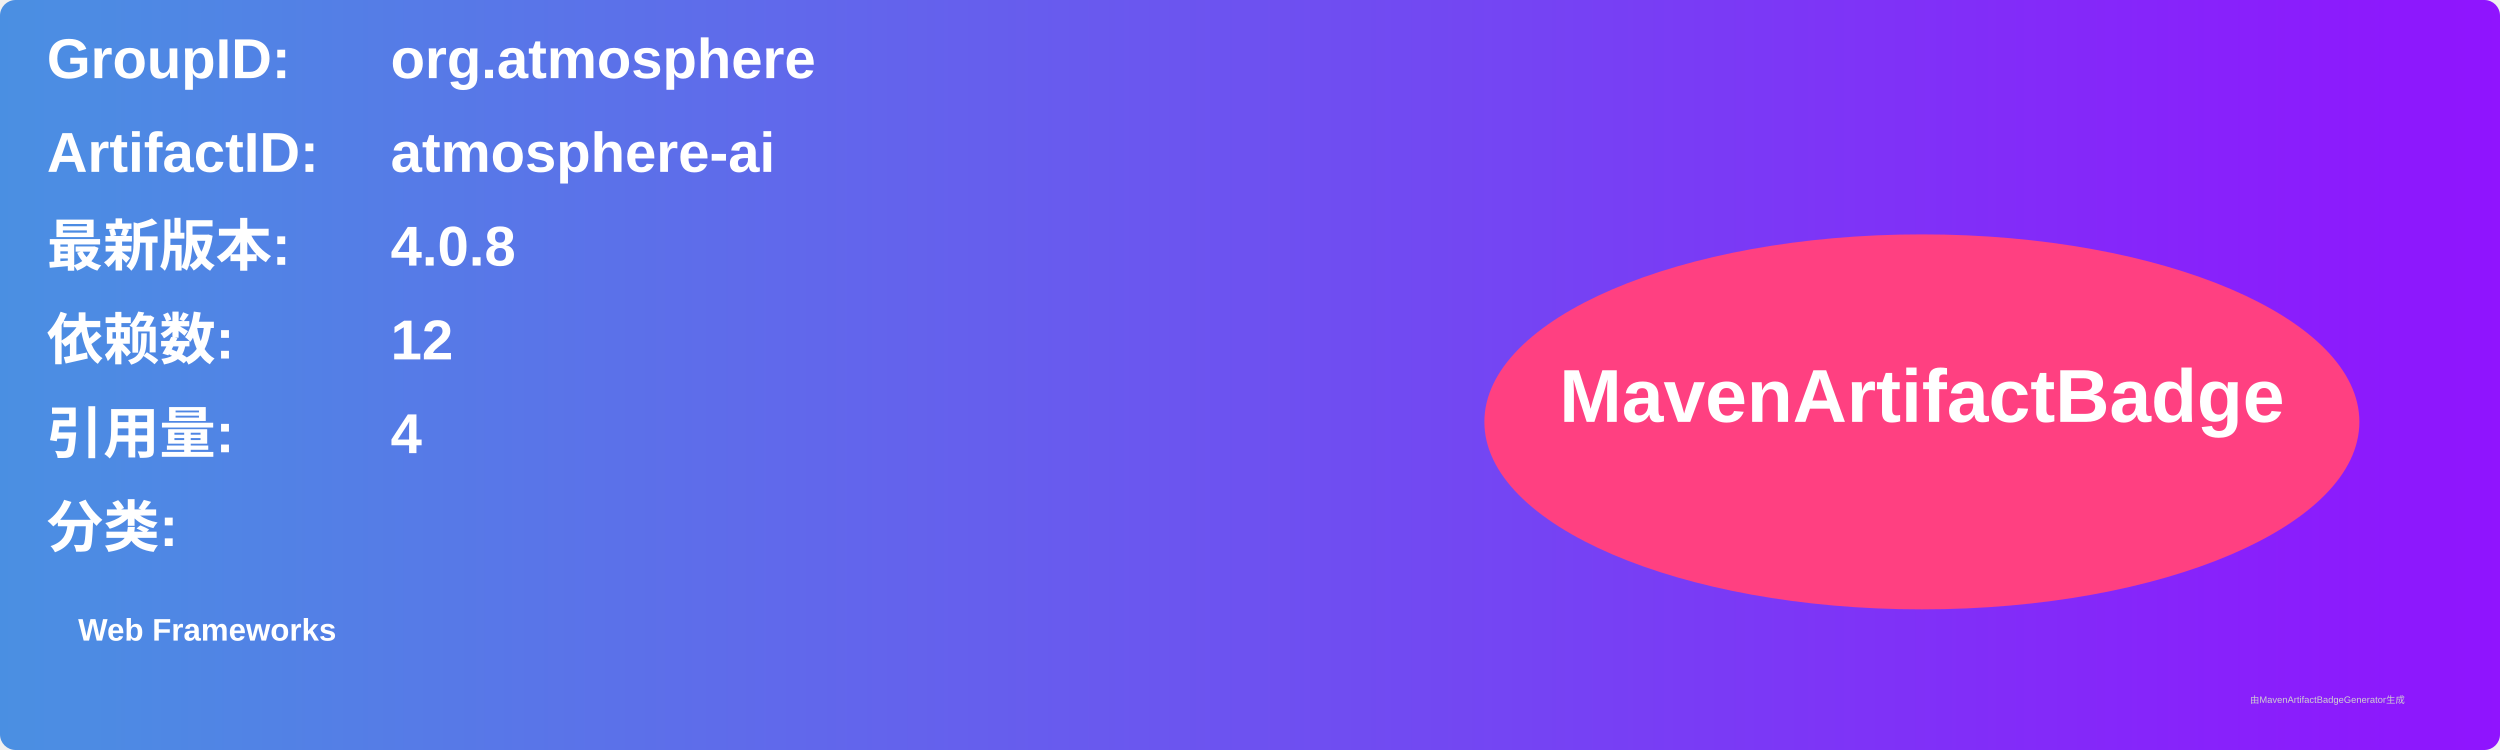
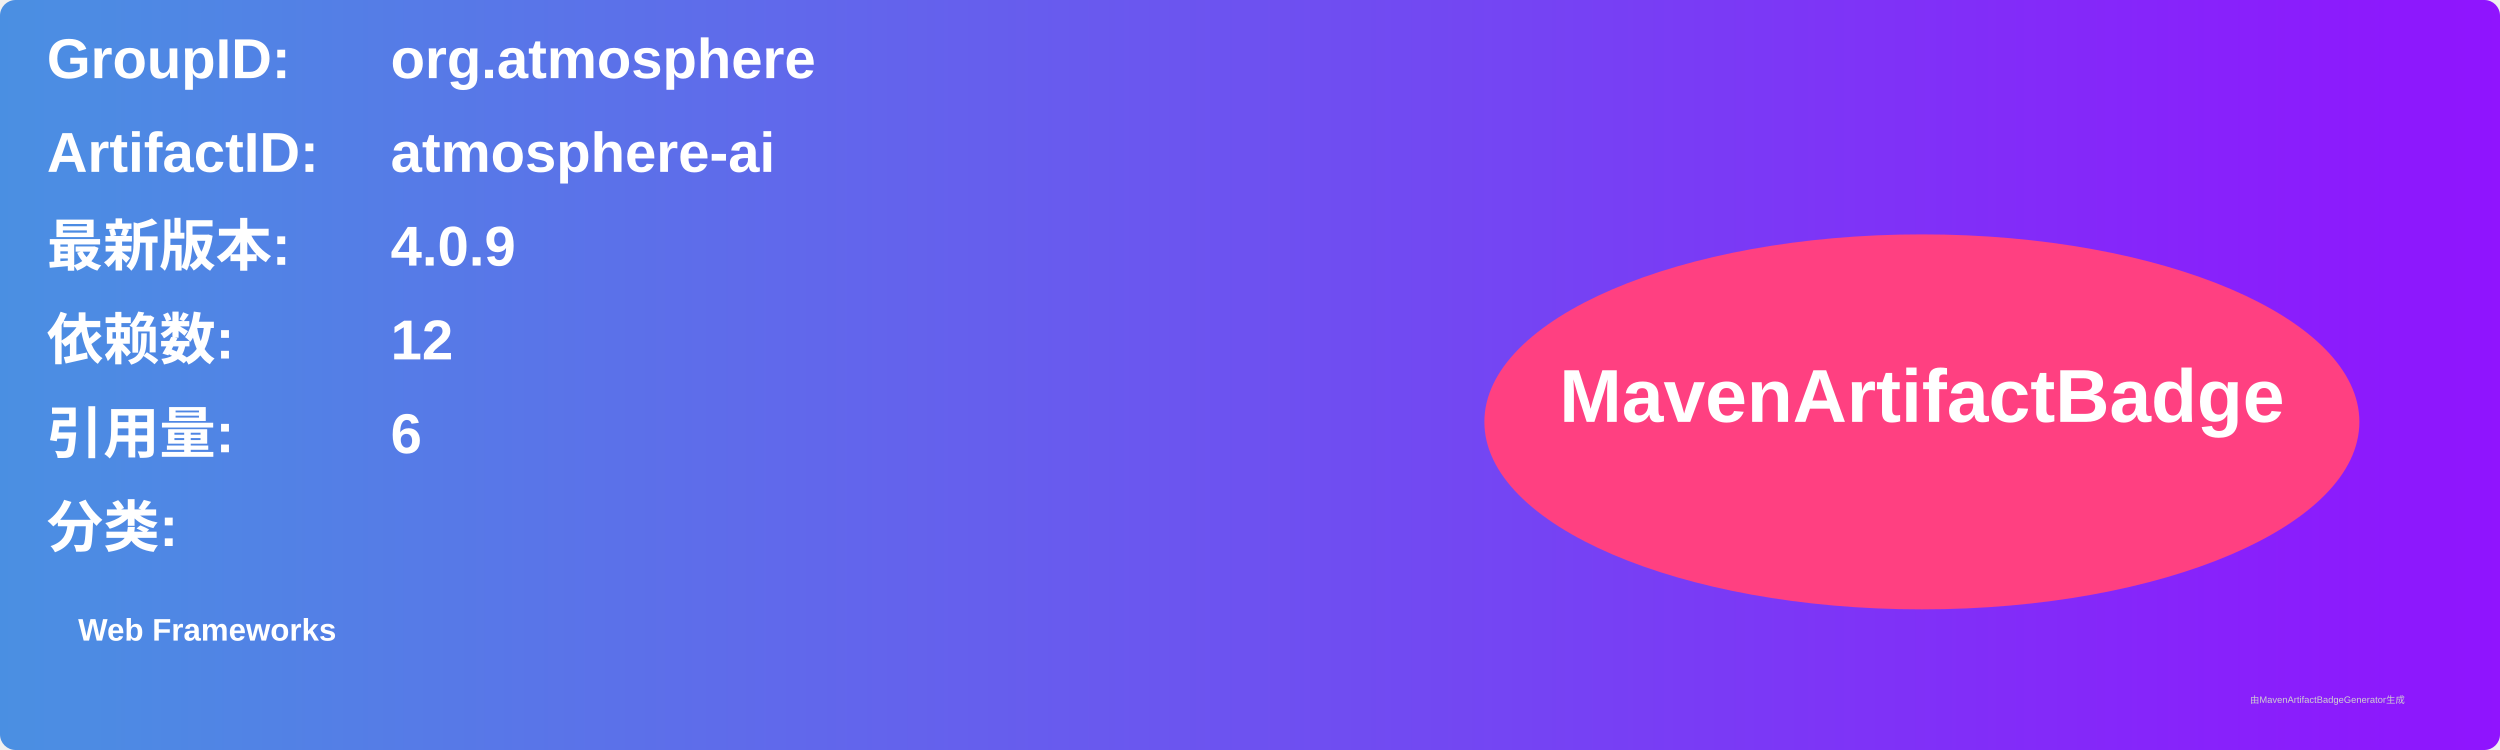
<svg xmlns="http://www.w3.org/2000/svg" width="800" height="240" viewBox="0 0 800 240">
  <linearGradient id="grad" x1="0%" y1="0%" x2="100%" y2="0%">
    <stop offset="0%" stop-color="#4a90e2" />
    <stop offset="100%" stop-color="#9013fe" />
  </linearGradient>
  <rect width="100%" height="100%" rx="5" ry="5" fill="url(#grad)" />
  <g transform="translate(15, 15)">
    <text x="0" y="10" font-family="Arial" font-size="18" fill="white" font-weight="bold" width="260">GroupID:</text>
    <text x="110" y="10" font-family="Arial" font-size="18" fill="white" font-weight="bold" width="460">org.atmosphere</text>
    <text x="0" y="40" font-family="Arial" font-size="18" fill="white" font-weight="bold" width="260">ArtifactID:</text>
    <text x="110" y="40" font-family="Arial" font-size="18" fill="white" font-weight="bold" width="460">atmosphere-ai</text>
    <text x="0" y="70" font-family="Arial" font-size="18" fill="white" font-weight="bold">最新版本:</text>
    <text x="110" y="70" font-family="Arial" font-size="18" fill="white" font-weight="bold">
-       <tspan font-weight="bold">4.0.8</tspan>
+       <tspan font-weight="bold">4.0.9</tspan>
    </text>
    <text x="0" y="100" font-family="Arial" font-size="18" fill="white" font-weight="bold">依赖数: </text>
    <text x="110" y="100" font-family="Arial" font-size="18" fill="white">
      <tspan font-weight="bold">12</tspan>
    </text>
    <text x="0" y="130" font-family="Arial" font-size="18" fill="white" font-weight="bold">引用量: </text>
    <text x="110" y="130" font-family="Arial" font-size="18" fill="white">
-       <tspan font-weight="bold">4</tspan>
+       <tspan font-weight="bold">6</tspan>
    </text>
    <text x="0" y="160" font-family="Arial" font-size="18" fill="white" font-weight="bold">分类:</text>
    <text x="10" y="190" font-family="Arial" font-size="10" fill="white">
      <tspan font-weight="bold">Web Frameworks</tspan>
    </text>
    <ellipse cx="600" cy="120" rx="140" ry="60" fill="#ff4081" />
    <text x="600" y="120" text-anchor="middle" font-family="Arial" font-size="24" fill="white" font-weight="bold">MavenArtifactBadge</text>
  </g>
  <text x="720" y="225" font-family="Arial" font-size="3" fill="#d0d0d0">由MavenArtifactBadgeGenerator生成</text>
</svg>
